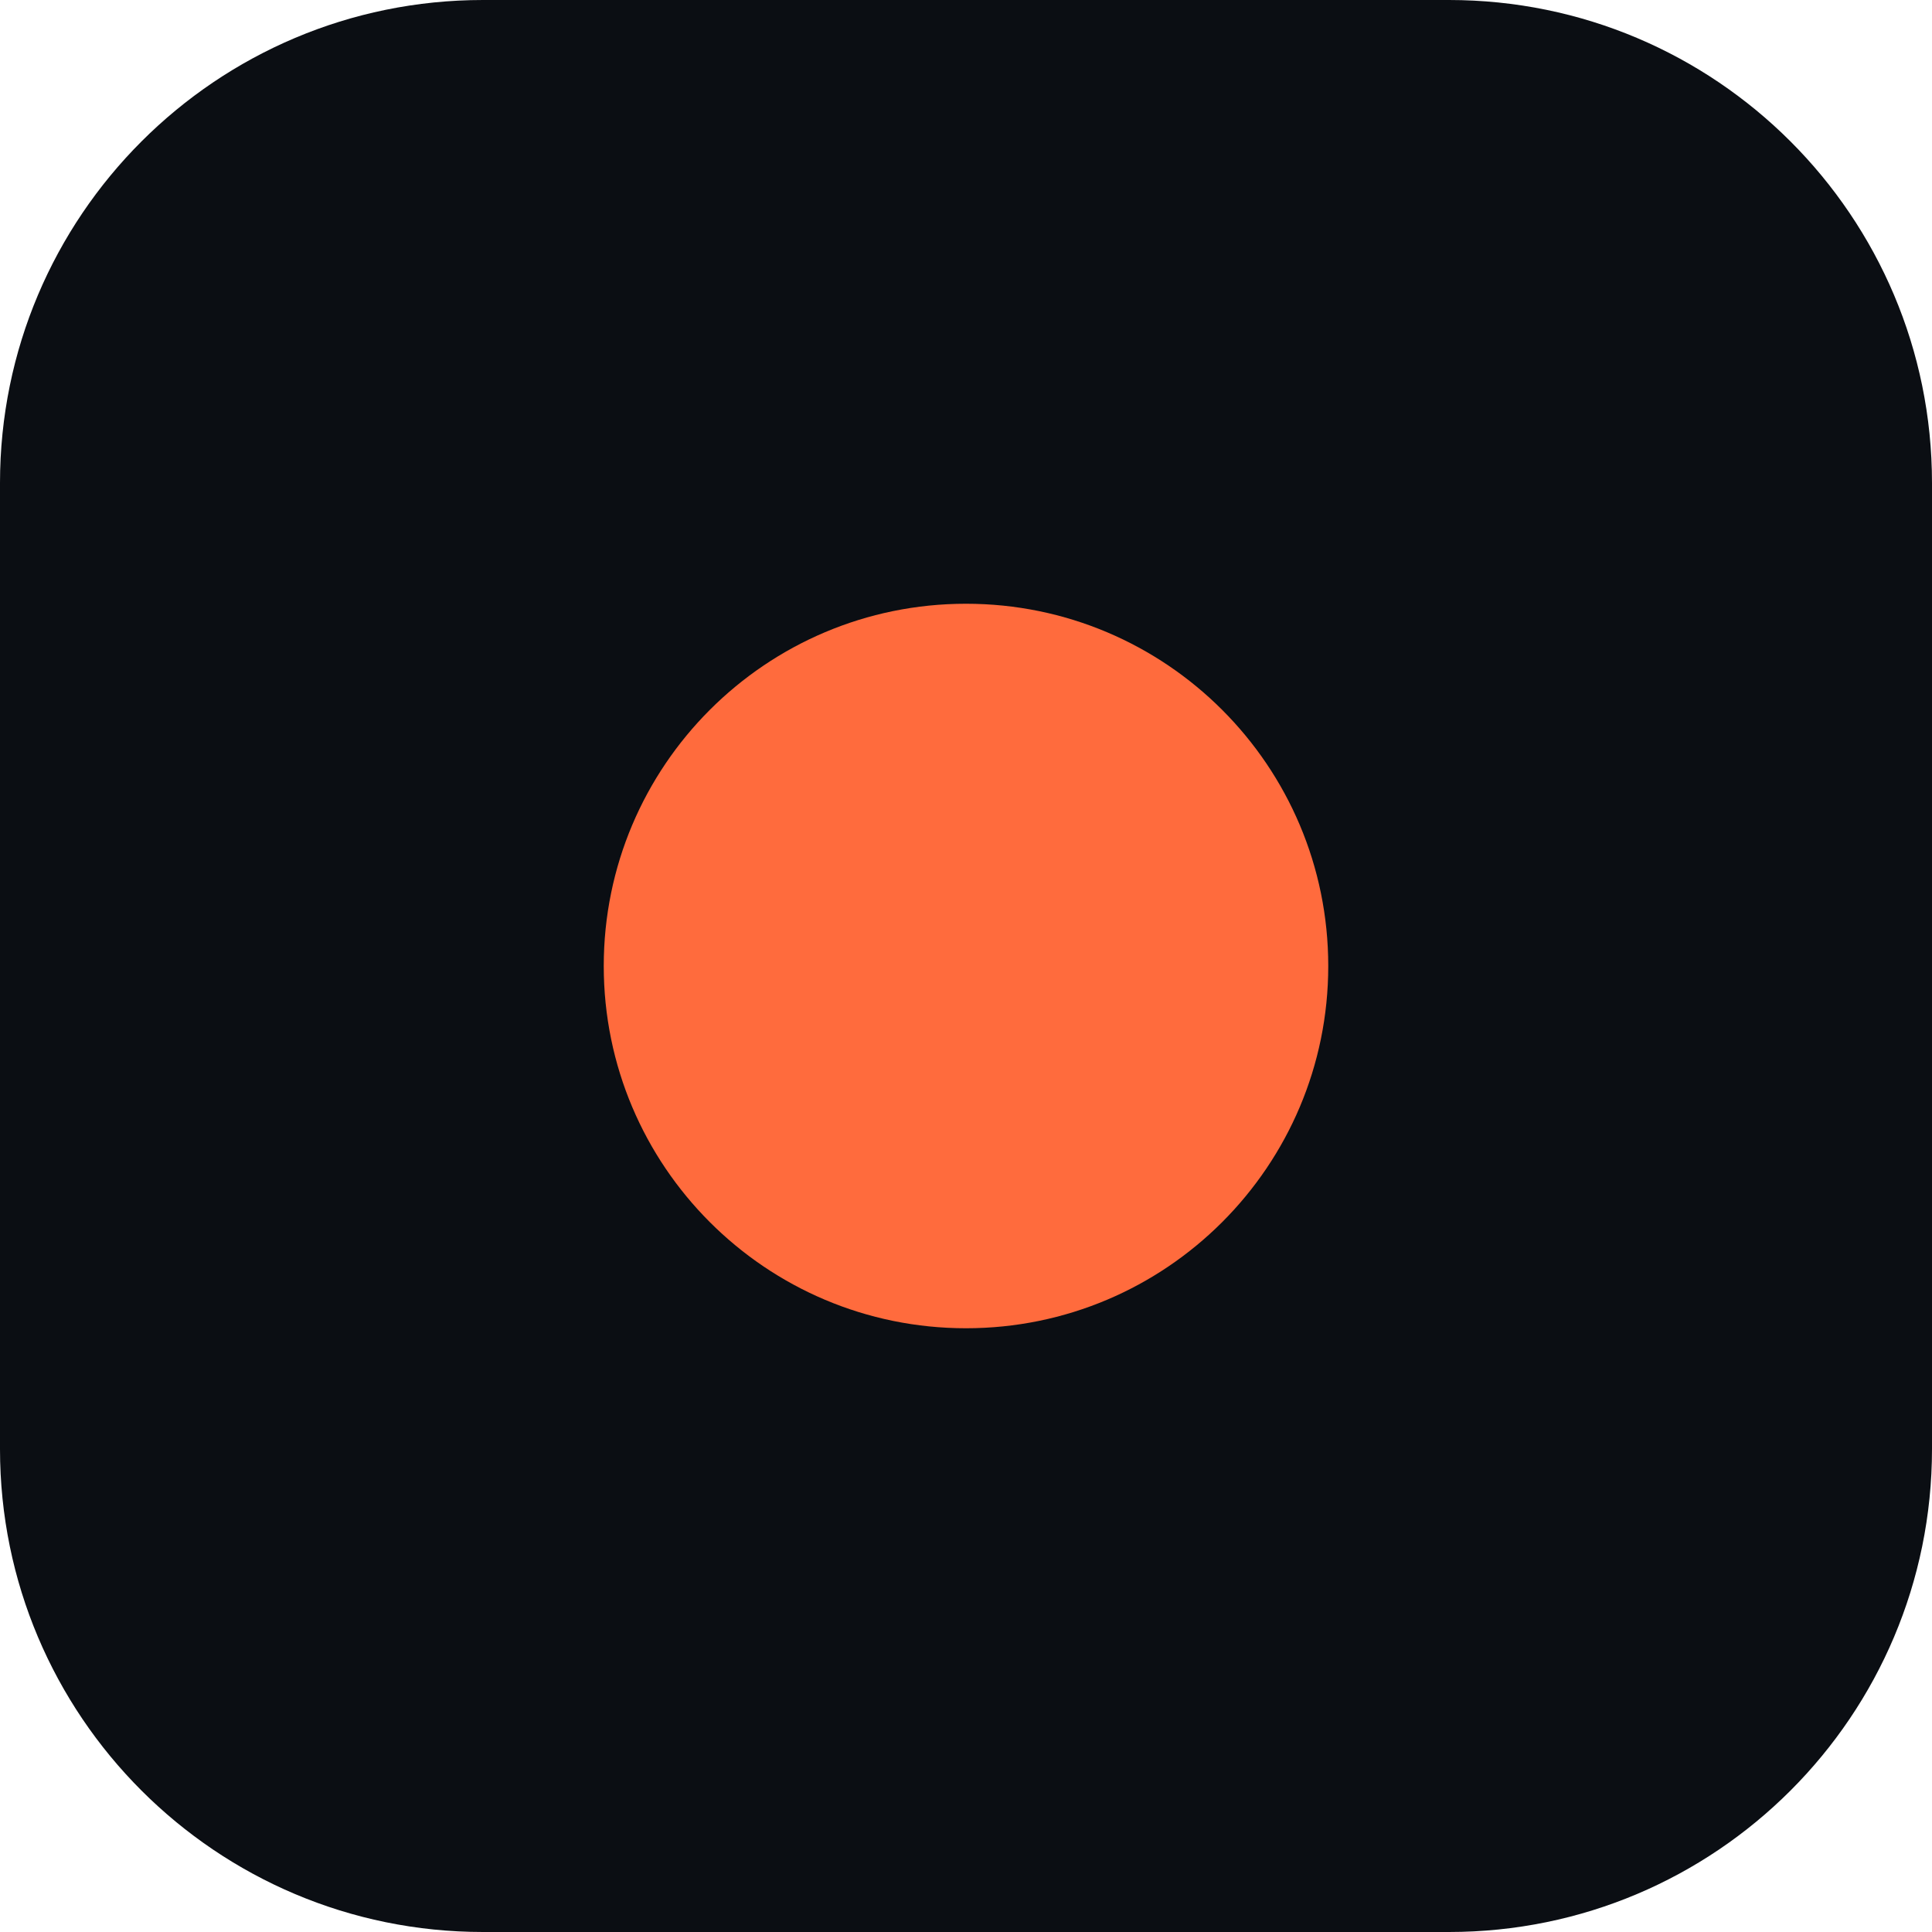
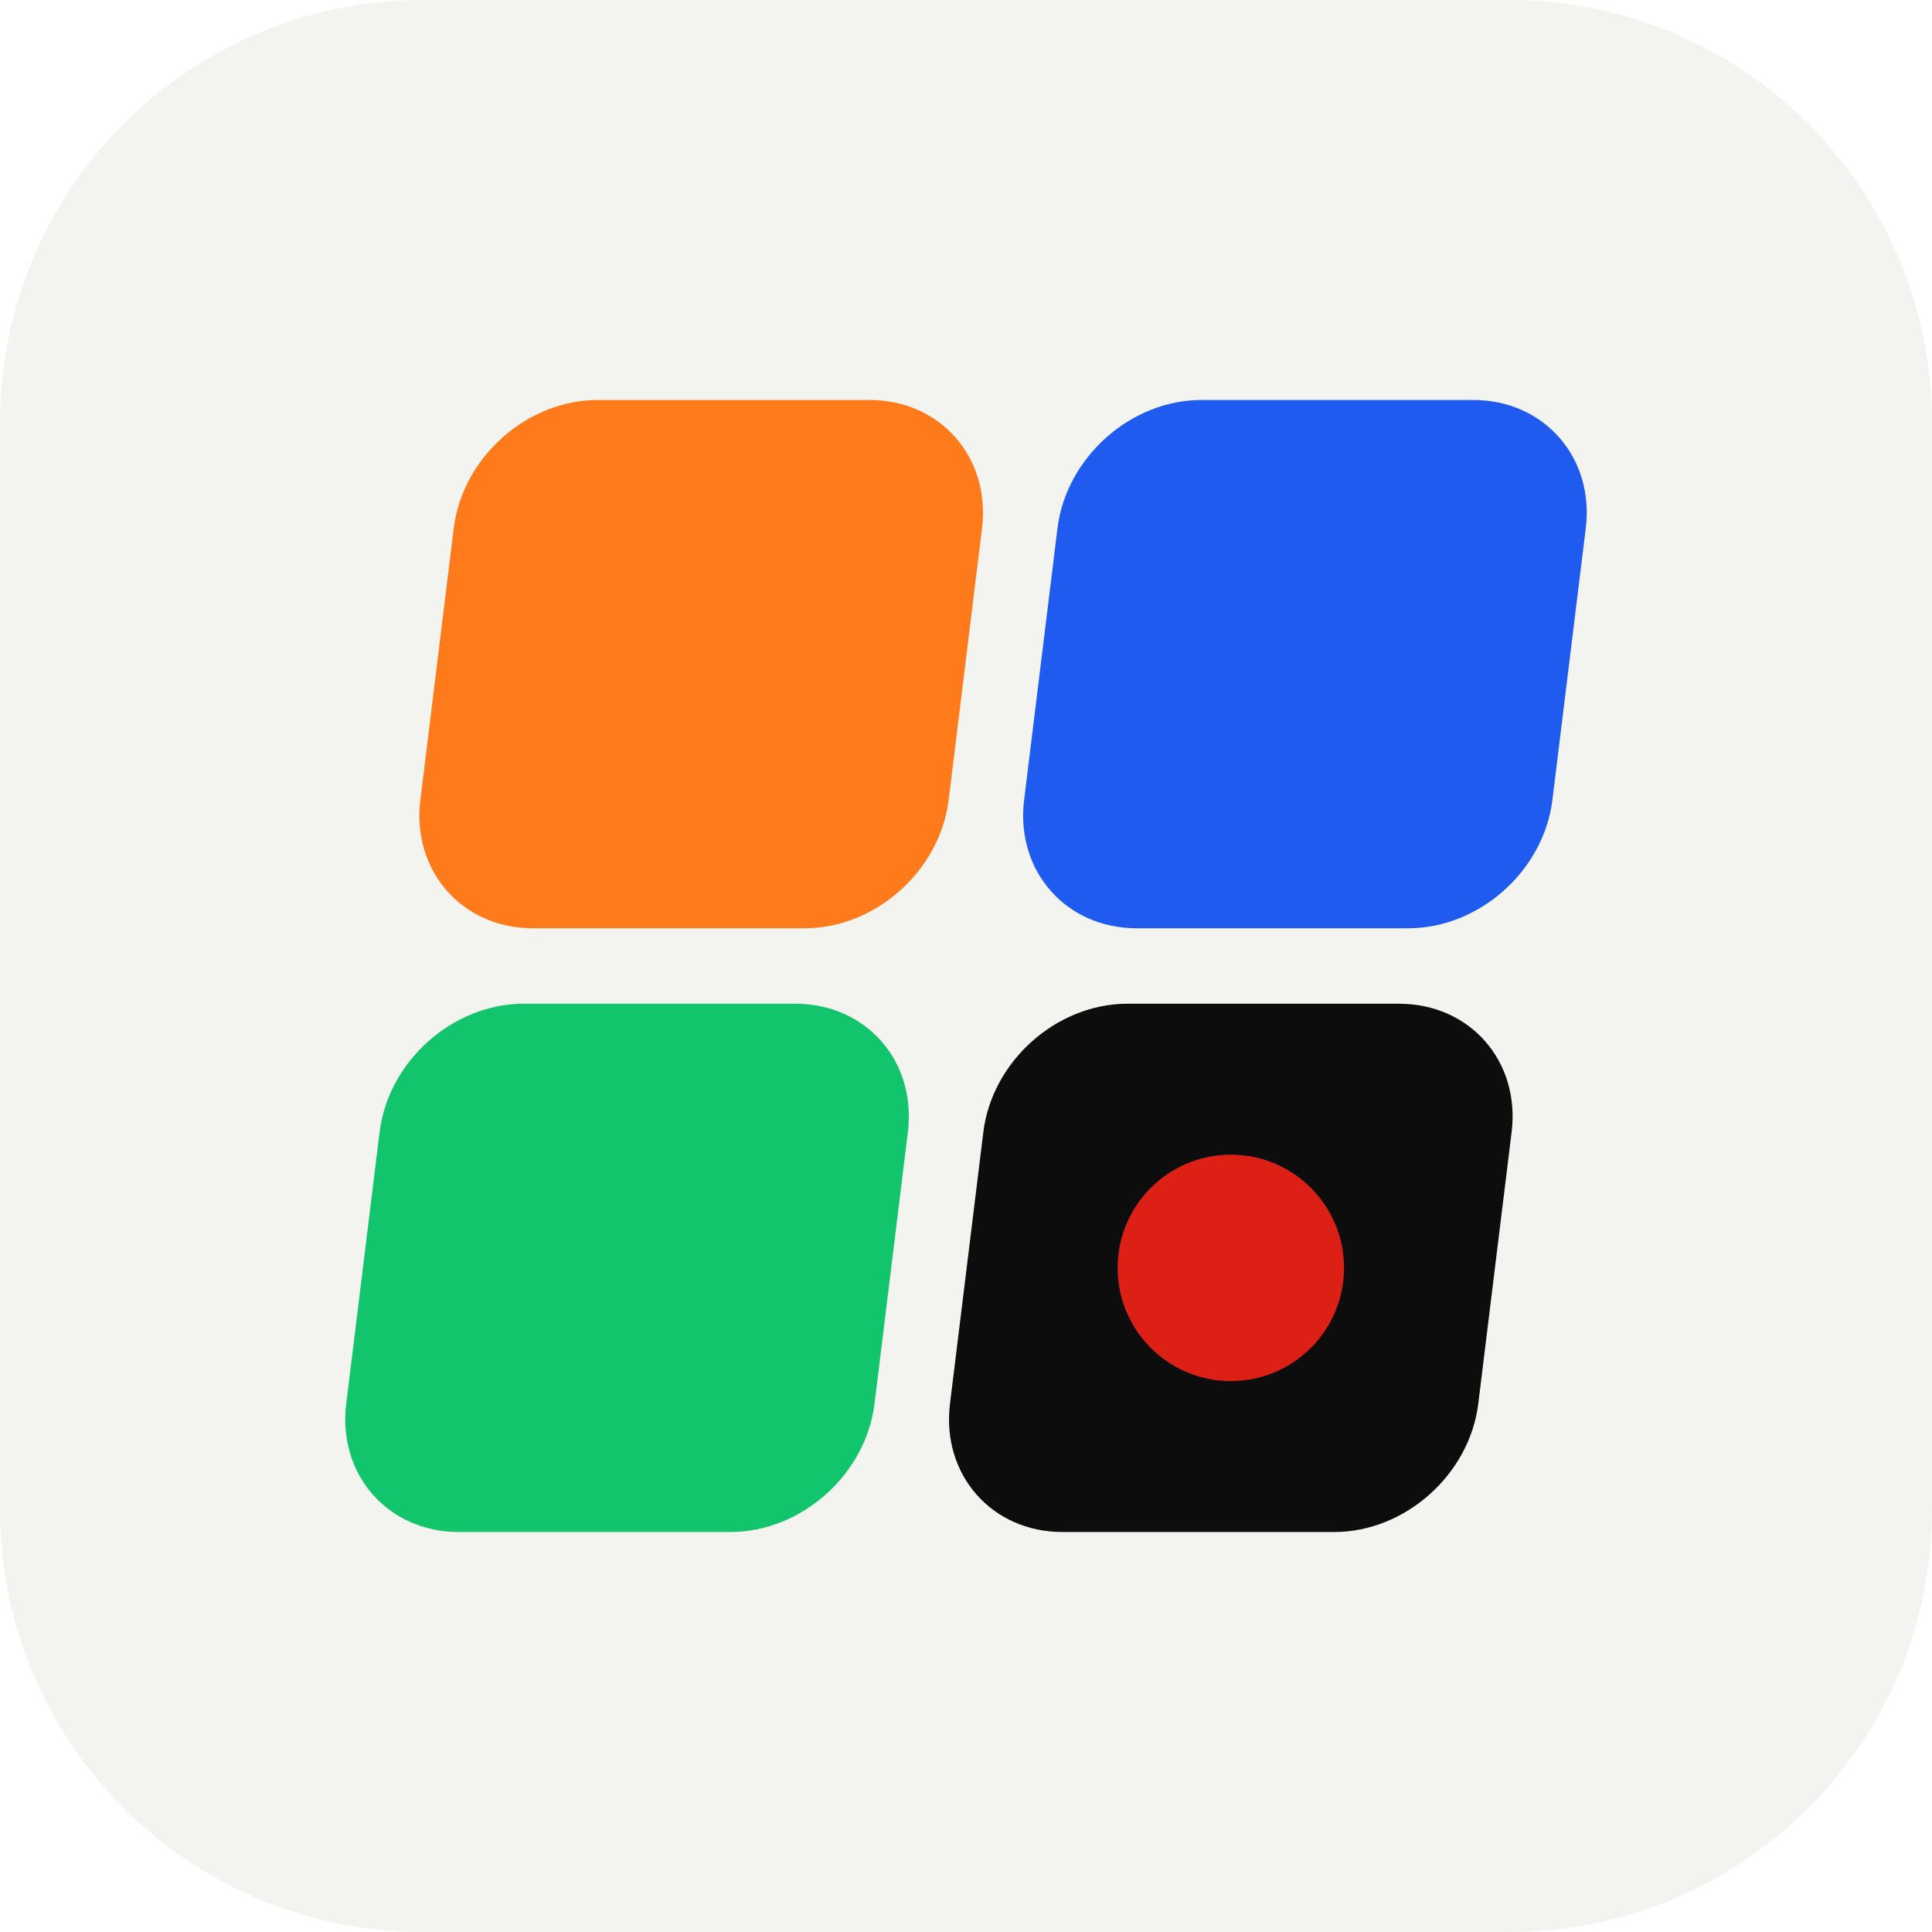
- <svg xmlns="http://www.w3.org/2000/svg" viewBox="0 0 32 32">
-   <rect width="32" height="32" rx="8" fill="#0B0E13" />
-   <circle cx="16" cy="16" r="6" fill="#FF6B3D" />
+ <svg xmlns="http://www.w3.org/2000/svg" viewBox="0 0 512 512">
+   <rect width="512" height="512" rx="112" fill="#F3F3EF" />
+   <g transform="translate(256 256) skewX(-7) translate(-256 -256)">
+     <rect x="106" y="106" width="140" height="140" rx="34" fill="#FF7A1A" />
+     <rect x="266" y="106" width="140" height="140" rx="34" fill="#1F5BEF" />
+     <rect x="106" y="266" width="140" height="140" rx="34" fill="#12C46C" />
+     <rect x="266" y="266" width="140" height="140" rx="34" fill="#0D0D0D" />
+   </g>
+   <circle cx="326.18" cy="336" r="30" fill="#DC2016" />
</svg>
